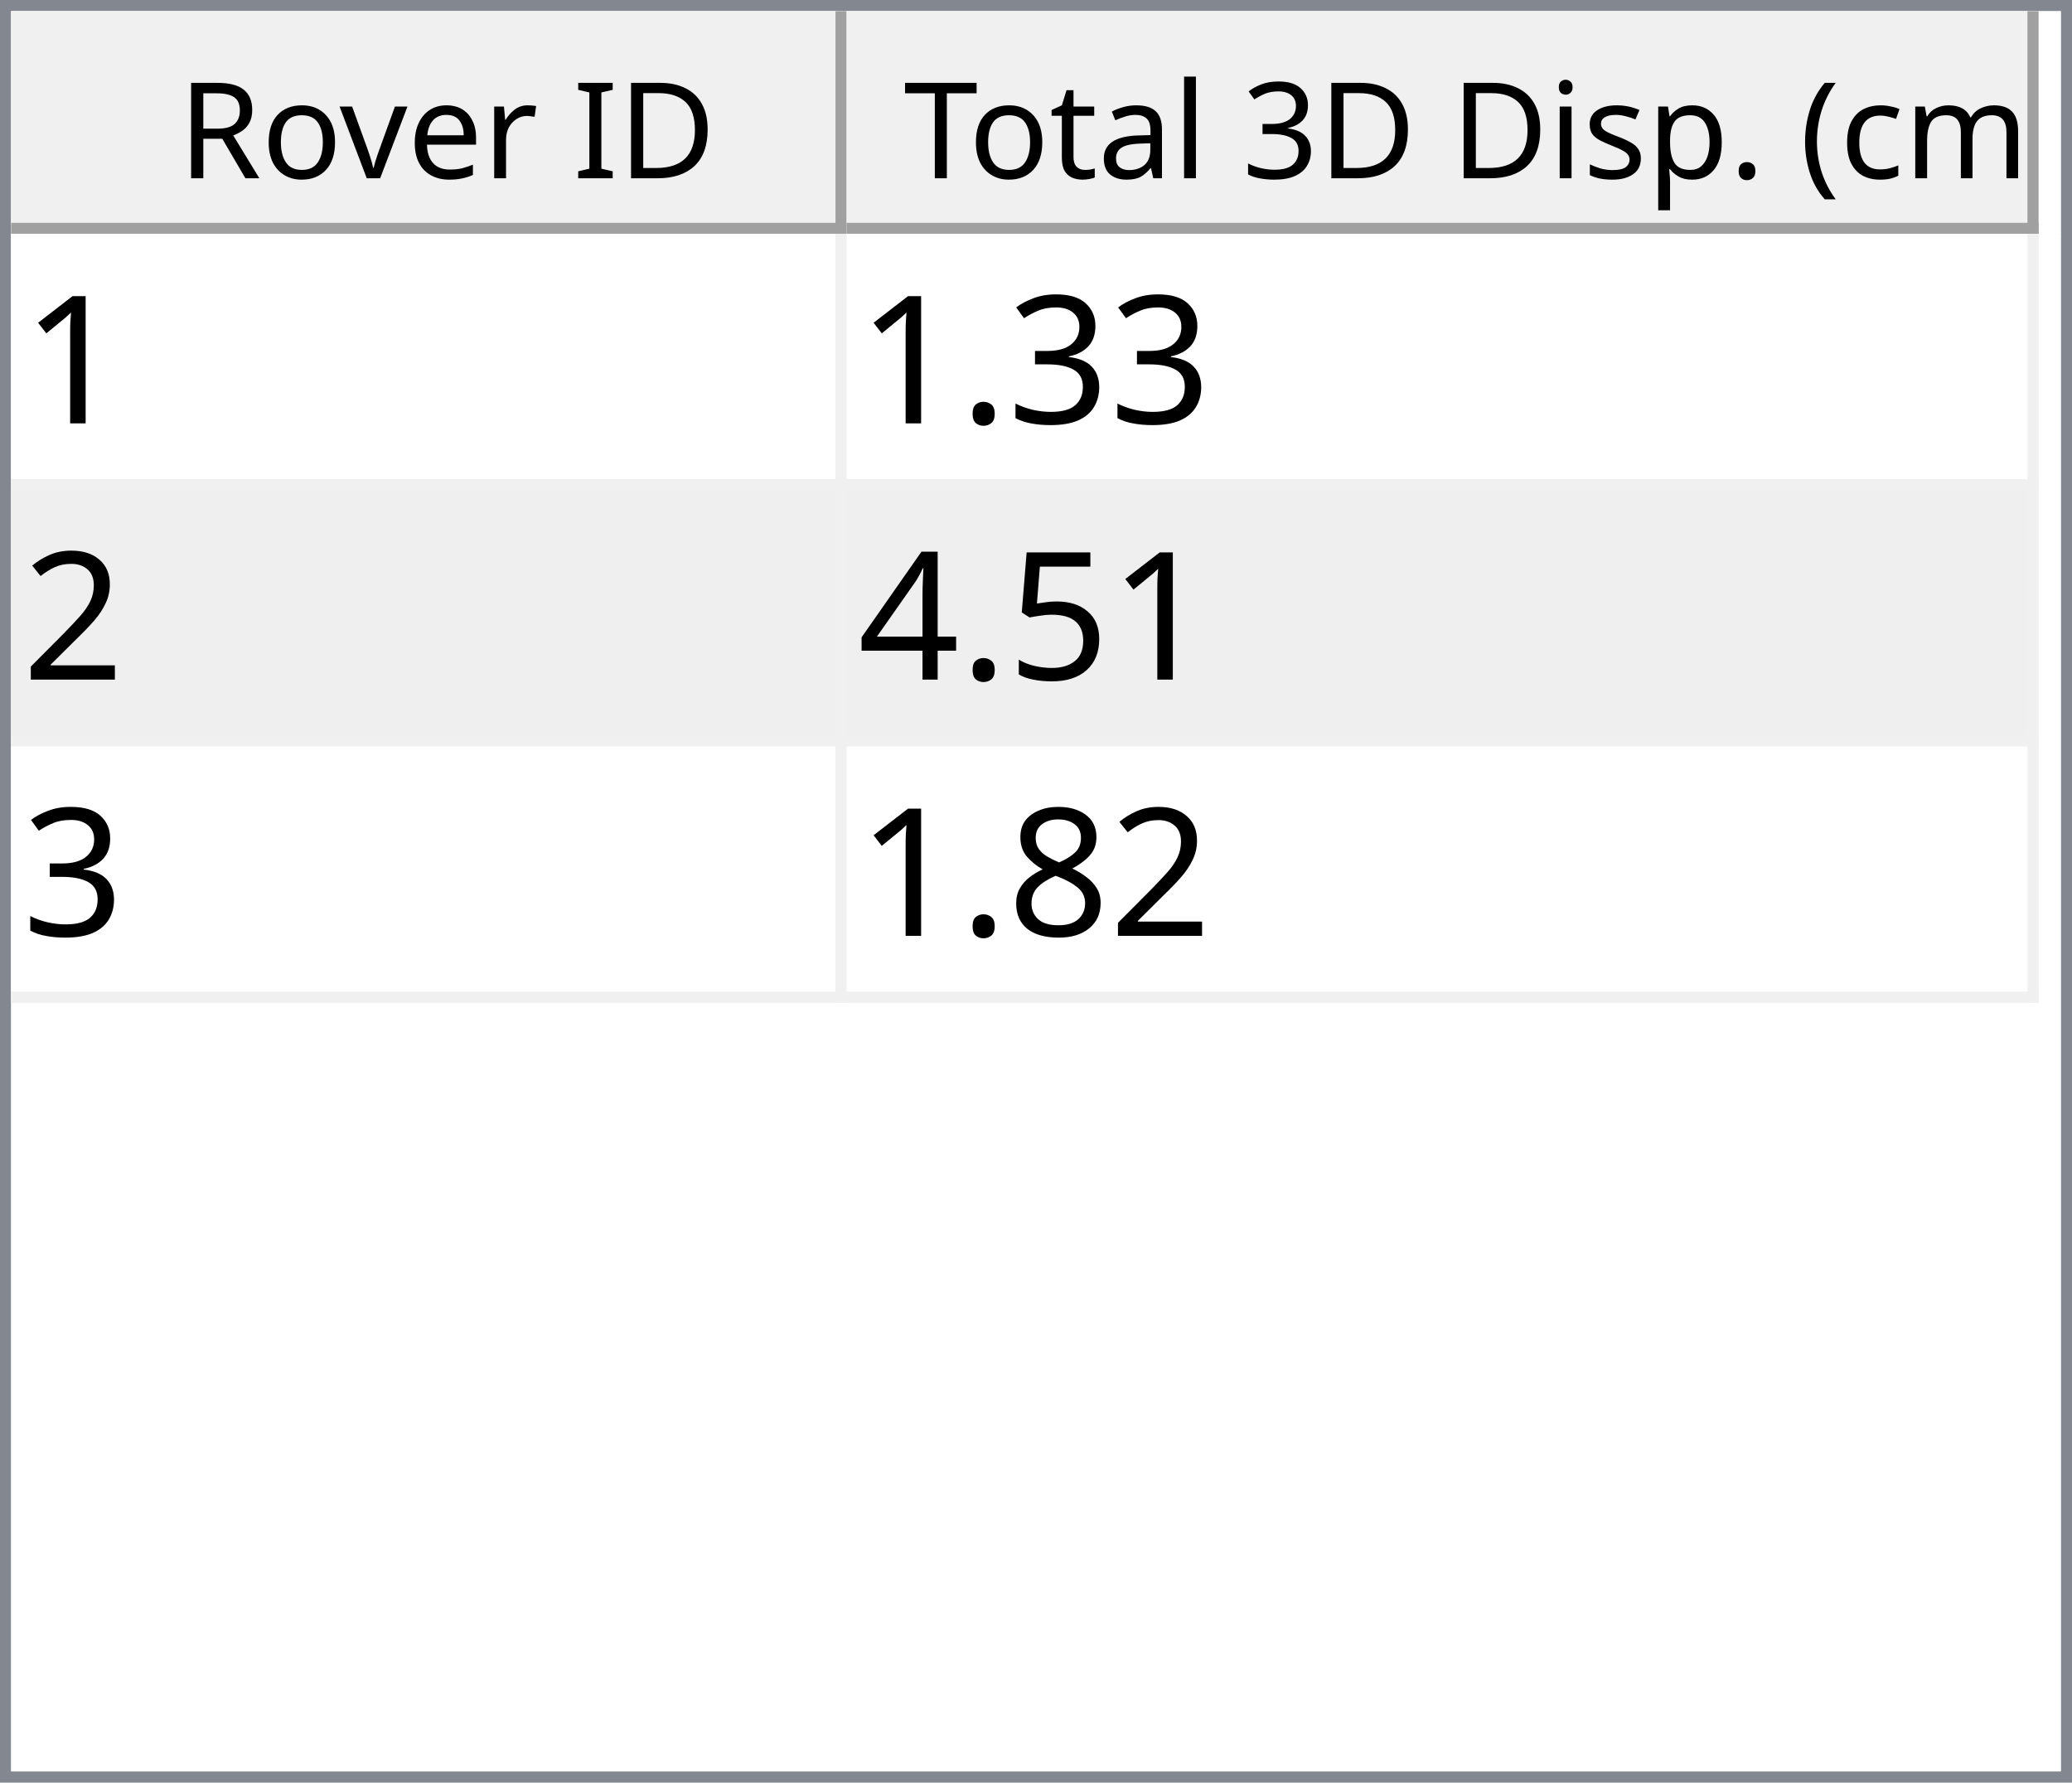
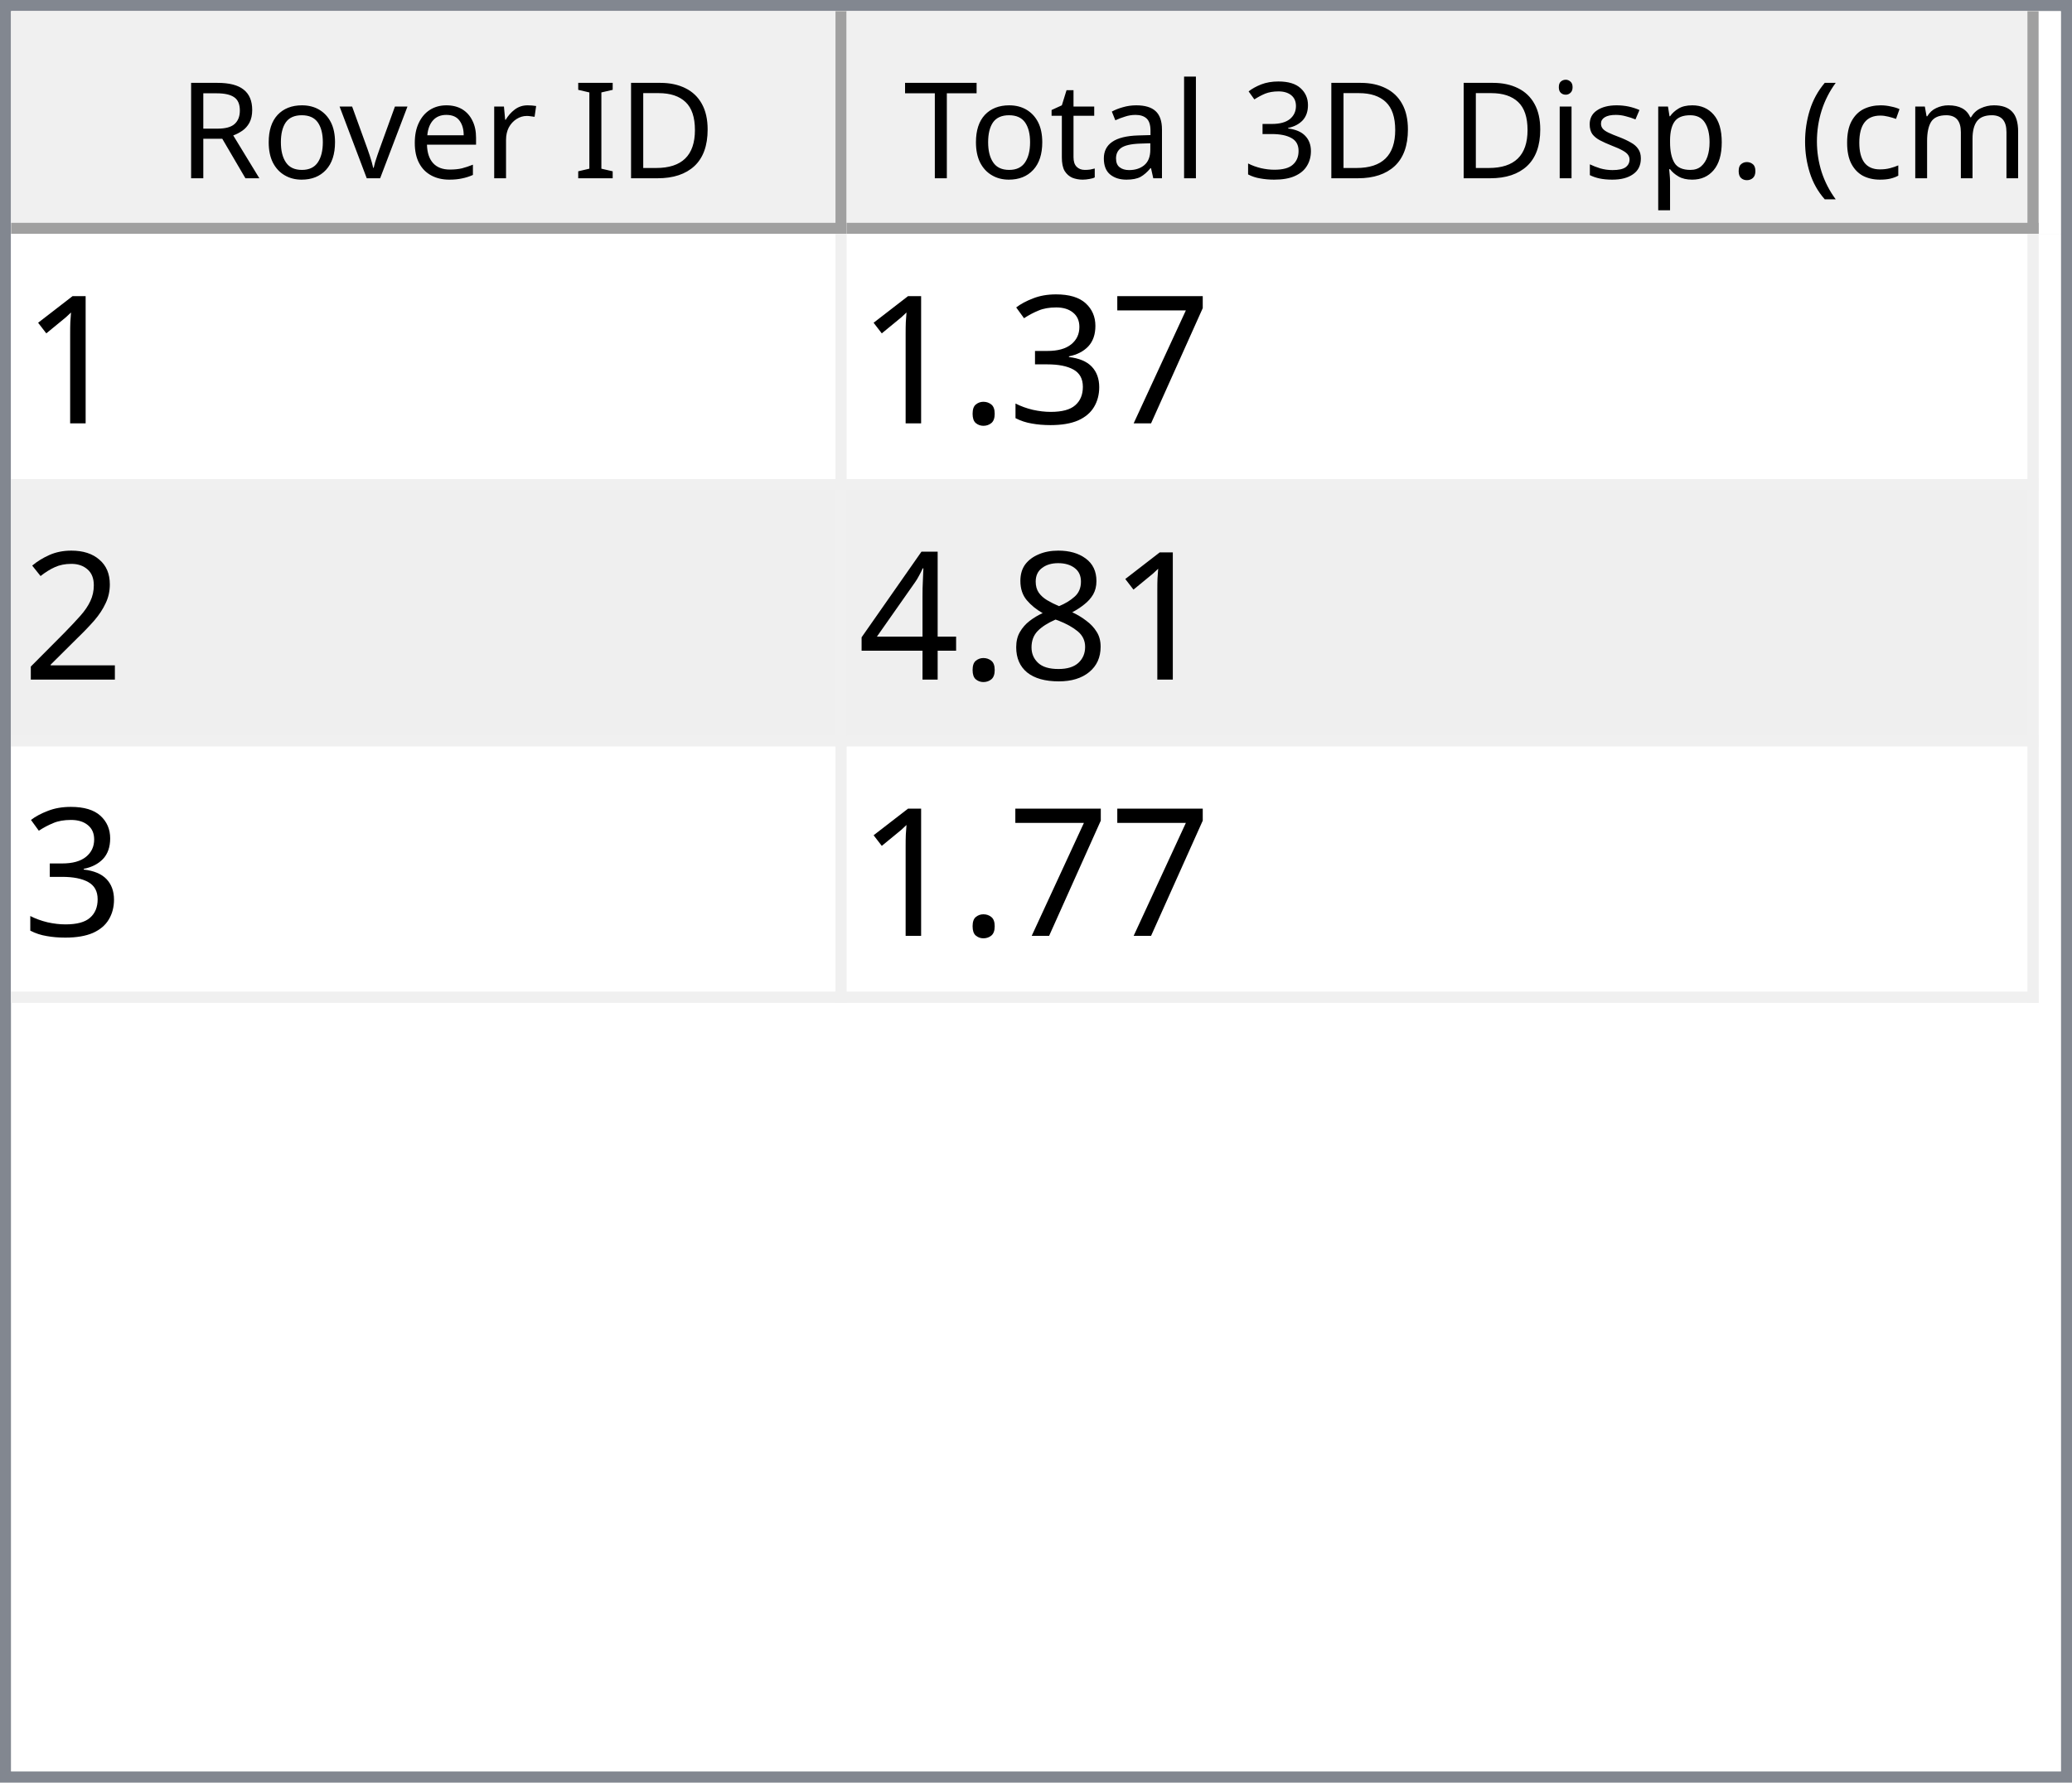
<svg xmlns="http://www.w3.org/2000/svg" style="fill-opacity:1; color-rendering:auto; color-interpolation:auto; text-rendering:auto; stroke:black; stroke-linecap:square; stroke-miterlimit:10; shape-rendering:auto; stroke-opacity:1; fill:black; stroke-dasharray:none; font-weight:normal; stroke-width:1; font-family:'Dialog'; font-style:normal; stroke-linejoin:miter; font-size:12px; stroke-dashoffset:0; image-rendering:auto;" width="186" height="160">
  <defs id="genericDefs" />
  <g>
    <defs id="defs1">
      <clipPath clipPathUnits="userSpaceOnUse" id="clipPath1">
        <path d="M0 0 L186 0 L186 160 L0 160 L0 0 Z" />
      </clipPath>
      <clipPath clipPathUnits="userSpaceOnUse" id="clipPath2">
        <path d="M0 0 L0 160 L186 160 L186 0 Z" />
      </clipPath>
      <clipPath clipPathUnits="userSpaceOnUse" id="clipPath3">
        <path d="M0 0 L0 20 L184 20 L184 0 Z" />
      </clipPath>
      <clipPath clipPathUnits="userSpaceOnUse" id="clipPath4">
        <path d="M0 0 L0 20 L75 20 L75 0 Z" />
      </clipPath>
      <clipPath clipPathUnits="userSpaceOnUse" id="clipPath5">
        <path d="M1 1 L1 19 L74 19 L74 1 Z" />
      </clipPath>
      <clipPath clipPathUnits="userSpaceOnUse" id="clipPath6">
        <path d="M0 0 L0 18 L73 18 L73 0 Z" />
      </clipPath>
      <clipPath clipPathUnits="userSpaceOnUse" id="clipPath7">
        <path d="M-0.5 -0.5 L-0.5 19.5 L74.5 19.5 L74.5 -0.5 Z" />
      </clipPath>
      <clipPath clipPathUnits="userSpaceOnUse" id="clipPath8">
        <path d="M0 0 L0 20 L107 20 L107 0 Z" />
      </clipPath>
      <clipPath clipPathUnits="userSpaceOnUse" id="clipPath9">
        <path d="M1 1 L1 19 L106 19 L106 1 Z" />
      </clipPath>
      <clipPath clipPathUnits="userSpaceOnUse" id="clipPath10">
        <path d="M0 0 L0 18 L105 18 L105 0 Z" />
      </clipPath>
      <clipPath clipPathUnits="userSpaceOnUse" id="clipPath11">
        <path d="M-0.5 -0.5 L-0.5 19.5 L106.5 19.5 L106.5 -0.5 Z" />
      </clipPath>
      <clipPath clipPathUnits="userSpaceOnUse" id="clipPath12">
        <path d="M0 0 L0 138 L184 138 L184 0 Z" />
      </clipPath>
      <clipPath clipPathUnits="userSpaceOnUse" id="clipPath13">
        <path d="M0 0 L0 69 L182 69 L182 0 Z" />
      </clipPath>
      <clipPath clipPathUnits="userSpaceOnUse" id="clipPath14">
        <path d="M-0.5 -0.5 L-0.5 68.5 L181.5 68.5 L181.5 -0.5 Z" />
      </clipPath>
      <clipPath clipPathUnits="userSpaceOnUse" id="clipPath15">
        <path d="M0 0 L0 22 L74 22 L74 0 Z" />
      </clipPath>
      <clipPath clipPathUnits="userSpaceOnUse" id="clipPath16">
        <path d="M0 0 L0 22 L106 22 L106 0 Z" />
      </clipPath>
      <font horiz-adv-x="64.551" id="font1">
        <font-face ascent="107.91" descent="25.098" units-per-em="100" style="font-style:normal; font-family:Segoe UI; font-weight:normal;" />
        <missing-glyph horiz-adv-x="64.551" d="M8.109 0 L8.109 68.266 L56.453 68.266 L56.453 0 L8.109 0 ZM15.328 7.234 L49.219 7.234 L49.219 61.031 L15.328 61.031 L15.328 7.234 Z" />
        <glyph unicode="D" horiz-adv-x="70.117" d="M9.188 0 L9.188 70.016 L28.516 70.016 Q65.531 70.016 65.531 35.891 Q65.531 19.672 55.25 9.836 Q44.969 0 27.734 0 L9.188 0 ZM17.391 62.594 L17.391 7.422 L27.828 7.422 Q41.609 7.422 49.273 14.797 Q56.938 22.172 56.938 35.688 Q56.938 62.594 28.328 62.594 L17.391 62.594 Z" />
        <glyph unicode="I" horiz-adv-x="26.611" d="M17.391 0 L9.188 0 L9.188 70.016 L17.391 70.016 L17.391 0 Z" />
        <glyph unicode=" " horiz-adv-x="27.393" d="" />
        <glyph unicode="r" horiz-adv-x="34.766" d="M34.188 41.891 Q32.078 43.5 28.125 43.5 Q23 43.5 19.555 38.672 Q16.109 33.844 16.109 25.484 L16.109 0 L8.109 0 L8.109 50 L16.109 50 L16.109 39.703 L16.312 39.703 Q18.016 44.969 21.531 47.922 Q25.047 50.875 29.391 50.875 Q32.516 50.875 34.188 50.203 L34.188 41.891 Z" />
        <glyph unicode="e" horiz-adv-x="52.295" d="M48.297 23 L12.984 23 Q13.188 14.656 17.484 10.109 Q21.781 5.562 29.297 5.562 Q37.75 5.562 44.828 11.141 L44.828 3.609 Q38.234 -1.172 27.391 -1.172 Q16.797 -1.172 10.742 5.641 Q4.688 12.453 4.688 24.812 Q4.688 36.469 11.305 43.82 Q17.922 51.172 27.734 51.172 Q37.547 51.172 42.922 44.828 Q48.297 38.484 48.297 27.203 L48.297 23 ZM40.094 29.781 Q40.047 36.719 36.75 40.578 Q33.453 44.438 27.594 44.438 Q21.922 44.438 17.969 40.383 Q14.016 36.328 13.094 29.781 L40.094 29.781 Z" />
        <glyph unicode="v" horiz-adv-x="47.9" d="M47.406 50 L27.484 0 L19.625 0 L0.688 50 L9.469 50 L22.172 13.672 Q23.578 9.672 23.922 6.688 L24.125 6.688 Q24.609 10.453 25.688 13.484 L38.969 50 L47.406 50 Z" />
        <glyph unicode="o" horiz-adv-x="58.594" d="M29 -1.172 Q17.922 -1.172 11.305 5.836 Q4.688 12.844 4.688 24.422 Q4.688 37.016 11.57 44.094 Q18.453 51.172 30.172 51.172 Q41.359 51.172 47.633 44.289 Q53.906 37.406 53.906 25.203 Q53.906 13.234 47.141 6.031 Q40.375 -1.172 29 -1.172 ZM29.594 44.438 Q21.875 44.438 17.383 39.188 Q12.891 33.938 12.891 24.703 Q12.891 15.828 17.43 10.695 Q21.969 5.562 29.594 5.562 Q37.359 5.562 41.531 10.594 Q45.703 15.625 45.703 24.906 Q45.703 34.281 41.531 39.359 Q37.359 44.438 29.594 44.438 Z" />
        <glyph unicode="R" horiz-adv-x="59.814" d="M59.375 0 L49.609 0 L37.891 19.625 Q36.281 22.359 34.766 24.289 Q33.25 26.219 31.664 27.438 Q30.078 28.656 28.25 29.219 Q26.422 29.781 24.125 29.781 L17.391 29.781 L17.391 0 L9.188 0 L9.188 70.016 L30.078 70.016 Q34.672 70.016 38.555 68.867 Q42.438 67.719 45.289 65.375 Q48.141 63.031 49.758 59.547 Q51.375 56.062 51.375 51.375 Q51.375 47.703 50.273 44.656 Q49.172 41.609 47.148 39.211 Q45.125 36.812 42.266 35.133 Q39.406 33.453 35.844 32.516 L35.844 32.328 Q37.594 31.547 38.891 30.547 Q40.188 29.547 41.359 28.18 Q42.531 26.812 43.68 25.078 Q44.828 23.344 46.234 21.047 L59.375 0 ZM17.391 62.594 L17.391 37.203 L28.516 37.203 Q31.594 37.203 34.203 38.133 Q36.812 39.062 38.719 40.797 Q40.625 42.531 41.703 45.047 Q42.781 47.562 42.781 50.688 Q42.781 56.297 39.141 59.445 Q35.5 62.594 28.609 62.594 L17.391 62.594 Z" />
        <glyph unicode=")" horiz-adv-x="30.176" d="M8.297 -15.922 L1.172 -15.922 Q16.406 2.344 16.406 26.812 Q16.406 51.469 1.078 70.016 L8.297 70.016 Q23.531 52.156 23.531 26.703 Q23.531 1.375 8.297 -15.922 Z" />
        <glyph unicode="m" horiz-adv-x="86.133" d="M79.109 0 L71.094 0 L71.094 28.719 Q71.094 37.016 68.531 40.727 Q65.969 44.438 59.906 44.438 Q54.781 44.438 51.195 39.75 Q47.609 35.062 47.609 28.516 L47.609 0 L39.594 0 L39.594 29.688 Q39.594 44.438 28.219 44.438 Q22.953 44.438 19.531 40.016 Q16.109 35.594 16.109 28.516 L16.109 0 L8.109 0 L8.109 50 L16.109 50 L16.109 42.094 L16.312 42.094 Q21.625 51.172 31.844 51.172 Q36.969 51.172 40.773 48.312 Q44.578 45.453 46 40.828 Q51.562 51.172 62.594 51.172 Q79.109 51.172 79.109 30.812 L79.109 0 Z" />
        <glyph unicode="c" horiz-adv-x="46.191" d="M42.188 2.297 Q36.422 -1.172 28.516 -1.172 Q17.828 -1.172 11.258 5.789 Q4.688 12.75 4.688 23.828 Q4.688 36.188 11.766 43.68 Q18.844 51.172 30.672 51.172 Q37.25 51.172 42.281 48.734 L42.281 40.531 Q36.719 44.438 30.375 44.438 Q22.703 44.438 17.797 38.945 Q12.891 33.453 12.891 24.516 Q12.891 15.719 17.508 10.641 Q22.125 5.562 29.891 5.562 Q36.422 5.562 42.188 9.906 L42.188 2.297 Z" />
        <glyph unicode="(" horiz-adv-x="30.176" d="M29.109 -15.922 L21.969 -15.922 Q6.844 1.375 6.844 26.703 Q6.844 52.156 21.969 70.016 L29.203 70.016 Q13.875 51.469 13.875 26.812 Q13.875 2.344 29.109 -15.922 Z" />
        <glyph unicode="." horiz-adv-x="21.68" d="M10.891 -1.078 Q8.641 -1.078 7.055 0.539 Q5.469 2.156 5.469 4.391 Q5.469 6.641 7.055 8.273 Q8.641 9.906 10.891 9.906 Q13.188 9.906 14.797 8.273 Q16.406 6.641 16.406 4.391 Q16.406 2.156 14.797 0.539 Q13.188 -1.078 10.891 -1.078 Z" />
        <glyph unicode="p" horiz-adv-x="58.789" d="M16.312 7.234 L16.109 7.234 L16.109 -23 L8.109 -23 L8.109 50 L16.109 50 L16.109 41.219 L16.312 41.219 Q22.219 51.172 33.594 51.172 Q43.266 51.172 48.688 44.461 Q54.109 37.75 54.109 26.469 Q54.109 13.922 48 6.375 Q41.891 -1.172 31.297 -1.172 Q21.578 -1.172 16.312 7.234 ZM16.109 27.391 L16.109 20.406 Q16.109 14.203 20.141 9.883 Q24.172 5.562 30.375 5.562 Q37.641 5.562 41.773 11.133 Q45.906 16.703 45.906 26.609 Q45.906 34.969 42.047 39.703 Q38.188 44.438 31.594 44.438 Q24.609 44.438 20.359 39.578 Q16.109 34.719 16.109 27.391 Z" />
        <glyph unicode="s" horiz-adv-x="42.432" d="M5.078 1.812 L5.078 10.406 Q11.625 5.562 19.484 5.562 Q30.031 5.562 30.031 12.594 Q30.031 14.594 29.125 15.992 Q28.219 17.391 26.68 18.461 Q25.141 19.531 23.07 20.383 Q21 21.234 18.609 22.172 Q15.281 23.484 12.766 24.828 Q10.25 26.172 8.57 27.859 Q6.891 29.547 6.031 31.695 Q5.172 33.844 5.172 36.719 Q5.172 40.234 6.789 42.945 Q8.406 45.656 11.086 47.484 Q13.766 49.312 17.211 50.242 Q20.656 51.172 24.312 51.172 Q30.812 51.172 35.938 48.922 L35.938 40.828 Q30.422 44.438 23.25 44.438 Q21 44.438 19.195 43.922 Q17.391 43.406 16.094 42.477 Q14.797 41.547 14.086 40.258 Q13.375 38.969 13.375 37.406 Q13.375 35.453 14.086 34.133 Q14.797 32.812 16.164 31.789 Q17.531 30.766 19.484 29.938 Q21.438 29.109 23.922 28.125 Q27.25 26.859 29.883 25.516 Q32.516 24.172 34.375 22.484 Q36.234 20.797 37.234 18.602 Q38.234 16.406 38.234 13.375 Q38.234 9.672 36.602 6.938 Q34.969 4.203 32.234 2.398 Q29.5 0.594 25.93 -0.289 Q22.359 -1.172 18.453 -1.172 Q10.75 -1.172 5.078 1.812 Z" />
        <glyph unicode="i" horiz-adv-x="24.219" d="M12.203 62.703 Q10.062 62.703 8.547 64.164 Q7.031 65.625 7.031 67.875 Q7.031 70.125 8.547 71.609 Q10.062 73.094 12.203 73.094 Q14.406 73.094 15.945 71.609 Q17.484 70.125 17.484 67.875 Q17.484 65.719 15.945 64.211 Q14.406 62.703 12.203 62.703 ZM16.109 0 L8.109 0 L8.109 50 L16.109 50 L16.109 0 Z" />
        <glyph unicode="3" horiz-adv-x="53.906" d="M46.531 19.828 Q46.531 15.094 44.75 11.211 Q42.969 7.328 39.719 4.57 Q36.469 1.812 31.93 0.297 Q27.391 -1.219 21.922 -1.219 Q11.922 -1.219 6 2.594 L6 11.188 Q13.094 5.609 22.219 5.609 Q25.875 5.609 28.828 6.539 Q31.781 7.469 33.906 9.227 Q36.031 10.984 37.18 13.477 Q38.328 15.969 38.328 19.094 Q38.328 32.812 18.797 32.812 L12.984 32.812 L12.984 39.594 L18.5 39.594 Q35.797 39.594 35.797 52.484 Q35.797 64.406 22.609 64.406 Q15.188 64.406 8.688 59.422 L8.688 67.188 Q15.375 71.188 24.609 71.188 Q29 71.188 32.57 69.969 Q36.141 68.75 38.68 66.555 Q41.219 64.359 42.609 61.281 Q44 58.203 44 54.5 Q44 40.672 30.031 36.719 L30.031 36.531 Q33.594 36.141 36.625 34.797 Q39.656 33.453 41.852 31.305 Q44.047 29.156 45.289 26.25 Q46.531 23.344 46.531 19.828 Z" />
        <glyph unicode="l" horiz-adv-x="24.219" d="M16.109 0 L8.109 0 L8.109 74.031 L16.109 74.031 L16.109 0 Z" />
        <glyph unicode="a" horiz-adv-x="50.879" d="M43.891 0 L35.891 0 L35.891 7.812 L35.688 7.812 Q30.469 -1.172 20.312 -1.172 Q12.844 -1.172 8.617 2.781 Q4.391 6.734 4.391 13.281 Q4.391 27.297 20.906 29.594 L35.891 31.688 Q35.891 44.438 25.594 44.438 Q16.547 44.438 9.281 38.281 L9.281 46.484 Q16.656 51.172 26.266 51.172 Q43.891 51.172 43.891 32.516 L43.891 0 ZM35.891 25.297 L23.828 23.641 Q18.266 22.859 15.43 20.875 Q12.594 18.891 12.594 13.875 Q12.594 10.203 15.211 7.883 Q17.828 5.562 22.172 5.562 Q28.125 5.562 32.008 9.742 Q35.891 13.922 35.891 20.312 L35.891 25.297 Z" />
        <glyph unicode="t" horiz-adv-x="33.887" d="M31.297 0.484 Q28.469 -1.078 23.828 -1.078 Q10.688 -1.078 10.688 13.578 L10.688 43.172 L2.094 43.172 L2.094 50 L10.688 50 L10.688 62.203 L18.703 64.797 L18.703 50 L31.297 50 L31.297 43.172 L18.703 43.172 L18.703 14.984 Q18.703 9.969 20.414 7.82 Q22.125 5.672 26.078 5.672 Q29.109 5.672 31.297 7.328 L31.297 0.484 Z" />
        <glyph unicode="T" horiz-adv-x="52.393" d="M50.594 62.594 L30.375 62.594 L30.375 0 L22.172 0 L22.172 62.594 L2 62.594 L2 70.016 L50.594 70.016 L50.594 62.594 Z" />
      </font>
      <font horiz-adv-x="75.0" id="font2">
        <font-face ascent="100.537" descent="21.973" units-per-em="100" style="font-style:normal; font-family:sans-serif; font-weight:normal;" />
        <missing-glyph horiz-adv-x="75.0" d="M12.5 0 L12.5 62.5 L62.5 62.5 L62.5 0 L12.5 0 ZM14.062 1.562 L60.938 1.562 L60.938 60.938 L14.062 60.938 L14.062 1.562 Z" />
        <glyph unicode="1" horiz-adv-x="55.615" d="M37.25 0 L28.469 0 L28.469 56 Q25.297 52.984 20.141 49.953 Q14.984 46.922 10.891 45.406 L10.891 53.906 Q18.266 57.375 23.781 62.305 Q29.297 67.234 31.594 71.875 L37.25 71.875 L37.25 0 Z" />
+         <glyph unicode="7" horiz-adv-x="55.615" d="M4.734 62.203 L4.734 70.656 L51.078 70.656 L51.078 63.812 Q44.234 56.547 37.523 44.484 Q30.812 32.422 27.156 19.672 Q24.516 10.688 23.781 0 L14.75 0 Q14.891 8.453 18.062 20.414 Q21.234 32.375 27.172 43.484 Q33.109 54.594 39.797 62.203 L4.734 62.203 Z" />
        <glyph unicode="3" horiz-adv-x="55.615" d="M4.203 18.891 L12.984 20.062 Q14.5 12.594 18.141 9.297 Q21.781 6 27 6 Q33.203 6 37.477 10.297 Q41.75 14.594 41.75 20.953 Q41.75 27 37.797 30.93 Q33.844 34.859 27.734 34.859 Q25.25 34.859 21.531 33.891 L22.516 41.609 Q23.391 41.5 23.922 41.5 Q29.547 41.5 34.039 44.43 Q38.531 47.359 38.531 53.469 Q38.531 58.297 35.258 61.477 Q31.984 64.656 26.812 64.656 Q21.688 64.656 18.266 61.43 Q14.844 58.203 13.875 51.766 L5.078 53.328 Q6.688 62.156 12.398 67.016 Q18.109 71.875 26.609 71.875 Q32.469 71.875 37.398 69.359 Q42.328 66.844 44.945 62.5 Q47.562 58.156 47.562 53.266 Q47.562 48.641 45.07 44.828 Q42.578 41.016 37.703 38.766 Q44.047 37.312 47.562 32.695 Q51.078 28.078 51.078 21.141 Q51.078 11.766 44.242 5.25 Q37.406 -1.266 26.953 -1.266 Q17.531 -1.266 11.305 4.352 Q5.078 9.969 4.203 18.891 Z" />
        <glyph unicode="." horiz-adv-x="27.783" d="M9.078 0 L9.078 10.016 L19.094 10.016 L19.094 0 L9.078 0 Z" />
        <glyph unicode="2" horiz-adv-x="55.615" d="M50.344 8.453 L50.344 0 L3.031 0 Q2.938 3.172 4.047 6.109 Q5.859 10.938 9.836 15.625 Q13.812 20.312 21.344 26.469 Q33.016 36.031 37.117 41.625 Q41.219 47.219 41.219 52.203 Q41.219 57.422 37.477 61.008 Q33.734 64.594 27.734 64.594 Q21.391 64.594 17.578 60.789 Q13.766 56.984 13.719 50.25 L4.688 51.172 Q5.609 61.281 11.664 66.578 Q17.719 71.875 27.938 71.875 Q38.234 71.875 44.242 66.164 Q50.25 60.453 50.25 52 Q50.25 47.703 48.492 43.555 Q46.734 39.406 42.656 34.812 Q38.578 30.219 29.109 22.219 Q21.188 15.578 18.945 13.211 Q16.703 10.844 15.234 8.453 L50.344 8.453 Z" />
-         <glyph unicode="5" horiz-adv-x="55.615" d="M4.156 18.75 L13.375 19.531 Q14.406 12.797 18.141 9.398 Q21.875 6 27.156 6 Q33.5 6 37.891 10.789 Q42.281 15.578 42.281 23.484 Q42.281 31 38.062 35.352 Q33.844 39.703 27 39.703 Q22.75 39.703 19.336 37.773 Q15.922 35.844 13.969 32.766 L5.719 33.844 L12.641 70.609 L48.25 70.609 L48.25 62.203 L19.672 62.203 L15.828 42.969 Q22.266 47.469 29.344 47.469 Q38.719 47.469 45.164 40.969 Q51.609 34.469 51.609 24.266 Q51.609 14.547 45.953 7.469 Q39.062 -1.219 27.156 -1.219 Q17.391 -1.219 11.211 4.25 Q5.031 9.719 4.156 18.75 Z" />
+         <glyph unicode="8" horiz-adv-x="55.615" d="M17.672 38.812 Q12.203 40.828 9.57 44.539 Q6.938 48.25 6.938 53.422 Q6.938 61.234 12.555 66.555 Q18.172 71.875 27.484 71.875 Q36.859 71.875 42.578 66.43 Q48.297 60.984 48.297 53.172 Q48.297 48.188 45.68 44.508 Q43.062 40.828 37.75 38.812 Q44.344 36.672 47.781 31.883 Q51.219 27.094 51.219 20.453 Q51.219 11.281 44.727 5.031 Q38.234 -1.219 27.641 -1.219 Q17.047 -1.219 10.547 5.055 Q4.047 11.328 4.047 20.703 Q4.047 27.688 7.594 32.398 Q11.141 37.109 17.672 38.812 ZM15.922 53.719 Q15.922 48.641 19.195 45.414 Q22.469 42.188 27.688 42.188 Q32.766 42.188 36.016 45.383 Q39.266 48.578 39.266 53.219 Q39.266 58.062 35.914 61.359 Q32.562 64.656 27.594 64.656 Q22.562 64.656 19.242 61.43 Q15.922 58.203 15.922 53.719 ZM13.094 20.656 Q13.094 16.891 14.875 13.375 Q16.656 9.859 20.172 7.93 Q23.688 6 27.734 6 Q34.031 6 38.133 10.055 Q42.234 14.109 42.234 20.359 Q42.234 26.703 38.016 30.859 Q33.797 35.016 27.438 35.016 Q21.234 35.016 17.164 30.914 Q13.094 26.812 13.094 20.656 Z" />
        <glyph unicode="4" horiz-adv-x="55.615" d="M32.328 0 L32.328 17.141 L1.266 17.141 L1.266 25.203 L33.938 71.578 L41.109 71.578 L41.109 25.203 L50.781 25.203 L50.781 17.141 L41.109 17.141 L41.109 0 L32.328 0 ZM32.328 25.203 L32.328 57.469 L9.906 25.203 L32.328 25.203 Z" />
-         <glyph unicode="8" horiz-adv-x="55.615" d="M17.672 38.812 Q12.203 40.828 9.57 44.539 Q6.938 48.25 6.938 53.422 Q6.938 61.234 12.555 66.555 Q18.172 71.875 27.484 71.875 Q36.859 71.875 42.578 66.43 Q48.297 60.984 48.297 53.172 Q48.297 48.188 45.68 44.508 Q43.062 40.828 37.75 38.812 Q44.344 36.672 47.781 31.883 Q51.219 27.094 51.219 20.453 Q51.219 11.281 44.727 5.031 Q38.234 -1.219 27.641 -1.219 Q17.047 -1.219 10.547 5.055 Q4.047 11.328 4.047 20.703 Q4.047 27.688 7.594 32.398 Q11.141 37.109 17.672 38.812 ZM15.922 53.719 Q15.922 48.641 19.195 45.414 Q22.469 42.188 27.688 42.188 Q32.766 42.188 36.016 45.383 Q39.266 48.578 39.266 53.219 Q39.266 58.062 35.914 61.359 Q32.562 64.656 27.594 64.656 Q22.562 64.656 19.242 61.43 Q15.922 58.203 15.922 53.719 ZM13.094 20.656 Q13.094 16.891 14.875 13.375 Q16.656 9.859 20.172 7.93 Q23.688 6 27.734 6 Q34.031 6 38.133 10.055 Q42.234 14.109 42.234 20.359 Q42.234 26.703 38.016 30.859 Q33.797 35.016 27.438 35.016 Q21.234 35.016 17.164 30.914 Q13.094 26.812 13.094 20.656 Z" />
      </font>
    </defs>
    <g style="fill:white; stroke:white;">
      <rect x="0" y="0" width="186" style="clip-path:url(#clipPath1); stroke:none;" height="160" />
    </g>
    <g style="fill:white; text-rendering:optimizeSpeed; color-rendering:optimizeSpeed; image-rendering:optimizeSpeed; shape-rendering:crispEdges; stroke:white; color-interpolation:sRGB;">
      <rect x="0" width="186" height="160" y="0" style="stroke:none;" />
      <path style="stroke:none;" d="M0 160 L186 160 L186 0 L0 0 Z" />
    </g>
    <g style="fill:rgb(240,240,240); font-family:'Segoe UI'; stroke:rgb(240,240,240);">
      <rect x="0" y="0" width="186" style="clip-path:url(#clipPath2); stroke:none;" height="160" />
    </g>
    <g style="fill:rgb(130,135,144); font-family:'Segoe UI'; stroke:rgb(130,135,144);">
      <path d="M0 0 L186 0 L186 160 L0 160 L0 0 ZM1 1 L185 1 L185 159 L1 159 L1 1 Z" style="fill-rule:evenodd; clip-path:url(#clipPath2); stroke:none;" />
    </g>
    <g style="fill:white; font-family:'Segoe UI'; stroke:white;" transform="translate(1,1)">
      <rect x="0" y="0" width="184" style="clip-path:url(#clipPath3); stroke:none;" height="20" />
    </g>
    <g style="fill:rgb(240,240,240); font-family:'Segoe UI'; stroke:rgb(240,240,240);" transform="translate(1,1)">
      <rect x="0" y="0" width="75" style="clip-path:url(#clipPath4); stroke:none;" height="20" />
    </g>
    <g style="font-family:'Segoe UI';" transform="translate(2,2)">
      <text x="14" xml:space="preserve" y="14" style="clip-path:url(#clipPath6); stroke:none;">Rover ID</text>
    </g>
    <g style="fill:rgb(160,160,160); font-family:'Segoe UI'; stroke:rgb(160,160,160); stroke-linejoin:bevel;" transform="translate(1.5,1.5)">
      <line x1="74" x2="74" y1="0" style="fill:none; clip-path:url(#clipPath7);" y2="19" />
    </g>
    <g style="fill:rgb(160,160,160); font-family:'Segoe UI'; stroke:rgb(160,160,160); stroke-linejoin:bevel;" transform="matrix(1,0,0,1,1,1) translate(0.5,0.5)">
      <line x1="0" x2="74" y1="19" style="fill:none; clip-path:url(#clipPath7);" y2="19" />
    </g>
    <g style="fill:rgb(240,240,240); font-family:'Segoe UI'; stroke:rgb(240,240,240);" transform="translate(76,1)">
      <rect x="0" y="0" width="107" style="clip-path:url(#clipPath8); stroke:none;" height="20" />
    </g>
    <g style="font-family:'Segoe UI';" transform="translate(77,2)">
      <text x="1" xml:space="preserve" y="14" style="clip-path:url(#clipPath10); stroke:none;"> Total 3D Disp. (cm)</text>
    </g>
    <g style="fill:rgb(160,160,160); font-family:'Segoe UI'; stroke:rgb(160,160,160); stroke-linejoin:bevel;" transform="translate(76.5,1.5)">
      <line x1="106" x2="106" y1="0" style="fill:none; clip-path:url(#clipPath11);" y2="19" />
    </g>
    <g style="fill:rgb(160,160,160); font-family:'Segoe UI'; stroke:rgb(160,160,160); stroke-linejoin:bevel;" transform="matrix(1,0,0,1,76,1) translate(0.5,0.5)">
      <line x1="0" x2="106" y1="19" style="fill:none; clip-path:url(#clipPath11);" y2="19" />
    </g>
    <g style="fill:white; font-family:'Segoe UI'; stroke:white;" transform="translate(1,21)">
      <rect x="0" y="0" width="184" style="clip-path:url(#clipPath12); stroke:none;" height="138" />
    </g>
    <g style="fill:rgb(240,240,240); font-size:16px; font-family:sans-serif; stroke:rgb(240,240,240);" transform="translate(1,21)">
      <rect x="0" y="0" width="182" style="clip-path:url(#clipPath13); stroke:none;" height="69" />
      <line transform="translate(0.5,0.5)" x1="0" x2="181" y1="22" style="clip-path:url(#clipPath14); fill:none; stroke-linejoin:bevel;" y2="22" />
    </g>
    <g transform="matrix(1,0,0,1,1,21) translate(0.5,0.5)" style="fill:rgb(240,240,240); font-size:16px; font-family:sans-serif; stroke:rgb(240,240,240); stroke-linejoin:bevel;">
      <line x1="0" x2="181" y1="45" style="fill:none; clip-path:url(#clipPath14);" y2="45" />
    </g>
    <g transform="matrix(1,0,0,1,1,21) translate(0.5,0.5)" style="fill:rgb(240,240,240); font-size:16px; font-family:sans-serif; stroke:rgb(240,240,240); stroke-linejoin:bevel;">
      <line x1="0" x2="181" y1="68" style="fill:none; clip-path:url(#clipPath14);" y2="68" />
    </g>
    <g transform="matrix(1,0,0,1,1,21) translate(0.5,0.5)" style="fill:rgb(240,240,240); font-size:16px; font-family:sans-serif; stroke:rgb(240,240,240); stroke-linejoin:bevel;">
      <line x1="74" x2="74" y1="0" style="fill:none; clip-path:url(#clipPath14);" y2="68" />
    </g>
    <g transform="matrix(1,0,0,1,1,21) translate(0.5,0.5)" style="fill:rgb(240,240,240); font-size:16px; font-family:sans-serif; stroke:rgb(240,240,240); stroke-linejoin:bevel;">
      <line x1="181" x2="181" y1="0" style="fill:none; clip-path:url(#clipPath14);" y2="68" />
    </g>
    <g style="fill:white; font-size:16px; font-family:sans-serif; stroke:white;" transform="matrix(1,0,0,1,1,21)">
      <rect x="0" y="0" width="74" style="clip-path:url(#clipPath15); stroke:none;" height="22" />
      <text x="1" y="17" style="fill:black; clip-path:url(#clipPath15); stroke:none;" xml:space="preserve">1</text>
    </g>
    <g style="fill:white; font-size:16px; font-family:sans-serif; stroke:white;" transform="matrix(1,0,0,1,1,21) translate(75,0)">
      <rect x="0" y="0" width="106" style="clip-path:url(#clipPath16); stroke:none;" height="22" />
-       <text x="1" y="17" style="fill:black; clip-path:url(#clipPath16); stroke:none;" xml:space="preserve">1.33</text>
+       <text x="1" y="17" style="fill:black; clip-path:url(#clipPath16); stroke:none;" xml:space="preserve">1.37</text>
    </g>
    <g style="fill:rgb(239,239,239); font-size:16px; font-family:sans-serif; stroke:rgb(239,239,239);" transform="matrix(1,0,0,1,1,21) translate(0,23)">
      <rect x="0" y="0" width="74" style="clip-path:url(#clipPath15); stroke:none;" height="22" />
      <text x="1" y="17" style="fill:black; clip-path:url(#clipPath15); stroke:none;" xml:space="preserve">2</text>
    </g>
    <g style="fill:rgb(239,239,239); font-size:16px; font-family:sans-serif; stroke:rgb(239,239,239);" transform="matrix(1,0,0,1,1,21) translate(75,23)">
      <rect x="0" y="0" width="106" style="clip-path:url(#clipPath16); stroke:none;" height="22" />
-       <text x="1" y="17" style="fill:black; clip-path:url(#clipPath16); stroke:none;" xml:space="preserve">4.51</text>
+       <text x="1" y="17" style="fill:black; clip-path:url(#clipPath16); stroke:none;" xml:space="preserve">4.81</text>
    </g>
    <g style="fill:white; font-size:16px; font-family:sans-serif; stroke:white;" transform="matrix(1,0,0,1,1,21) translate(0,46)">
      <rect x="0" y="0" width="74" style="clip-path:url(#clipPath15); stroke:none;" height="22" />
      <text x="1" y="17" style="fill:black; clip-path:url(#clipPath15); stroke:none;" xml:space="preserve">3</text>
    </g>
    <g style="fill:white; font-size:16px; font-family:sans-serif; stroke:white;" transform="matrix(1,0,0,1,1,21) translate(75,46)">
      <rect x="0" y="0" width="106" style="clip-path:url(#clipPath16); stroke:none;" height="22" />
-       <text x="1" y="17" style="fill:black; clip-path:url(#clipPath16); stroke:none;" xml:space="preserve">1.82</text>
+       <text x="1" y="17" style="fill:black; clip-path:url(#clipPath16); stroke:none;" xml:space="preserve">1.77</text>
    </g>
  </g>
</svg>
